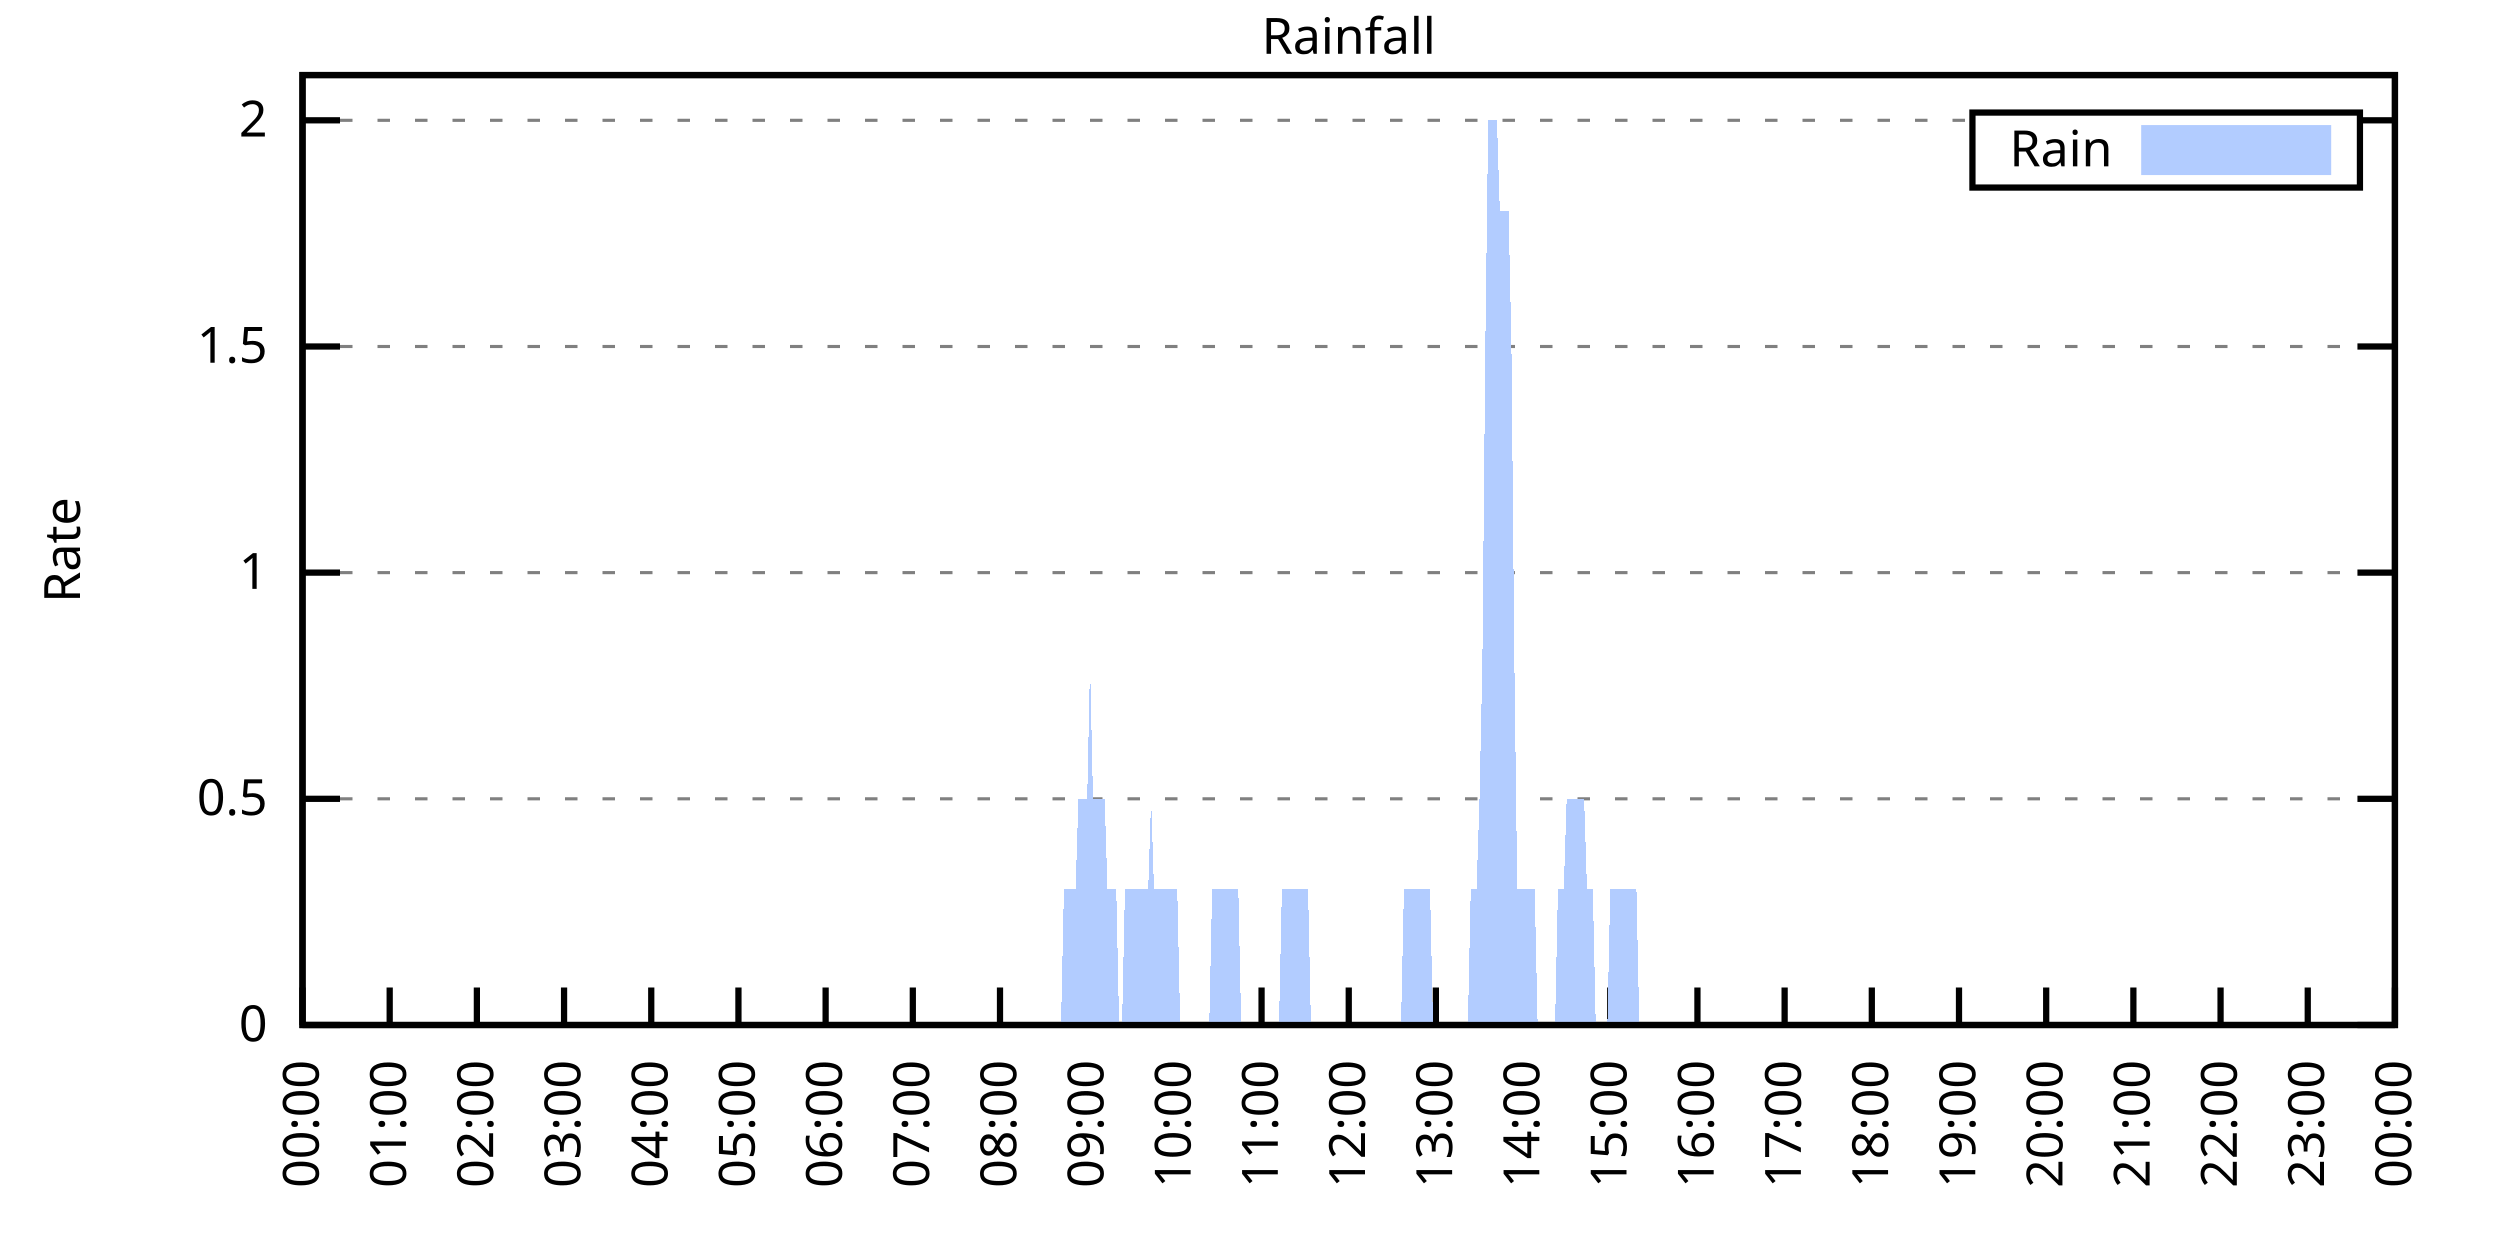
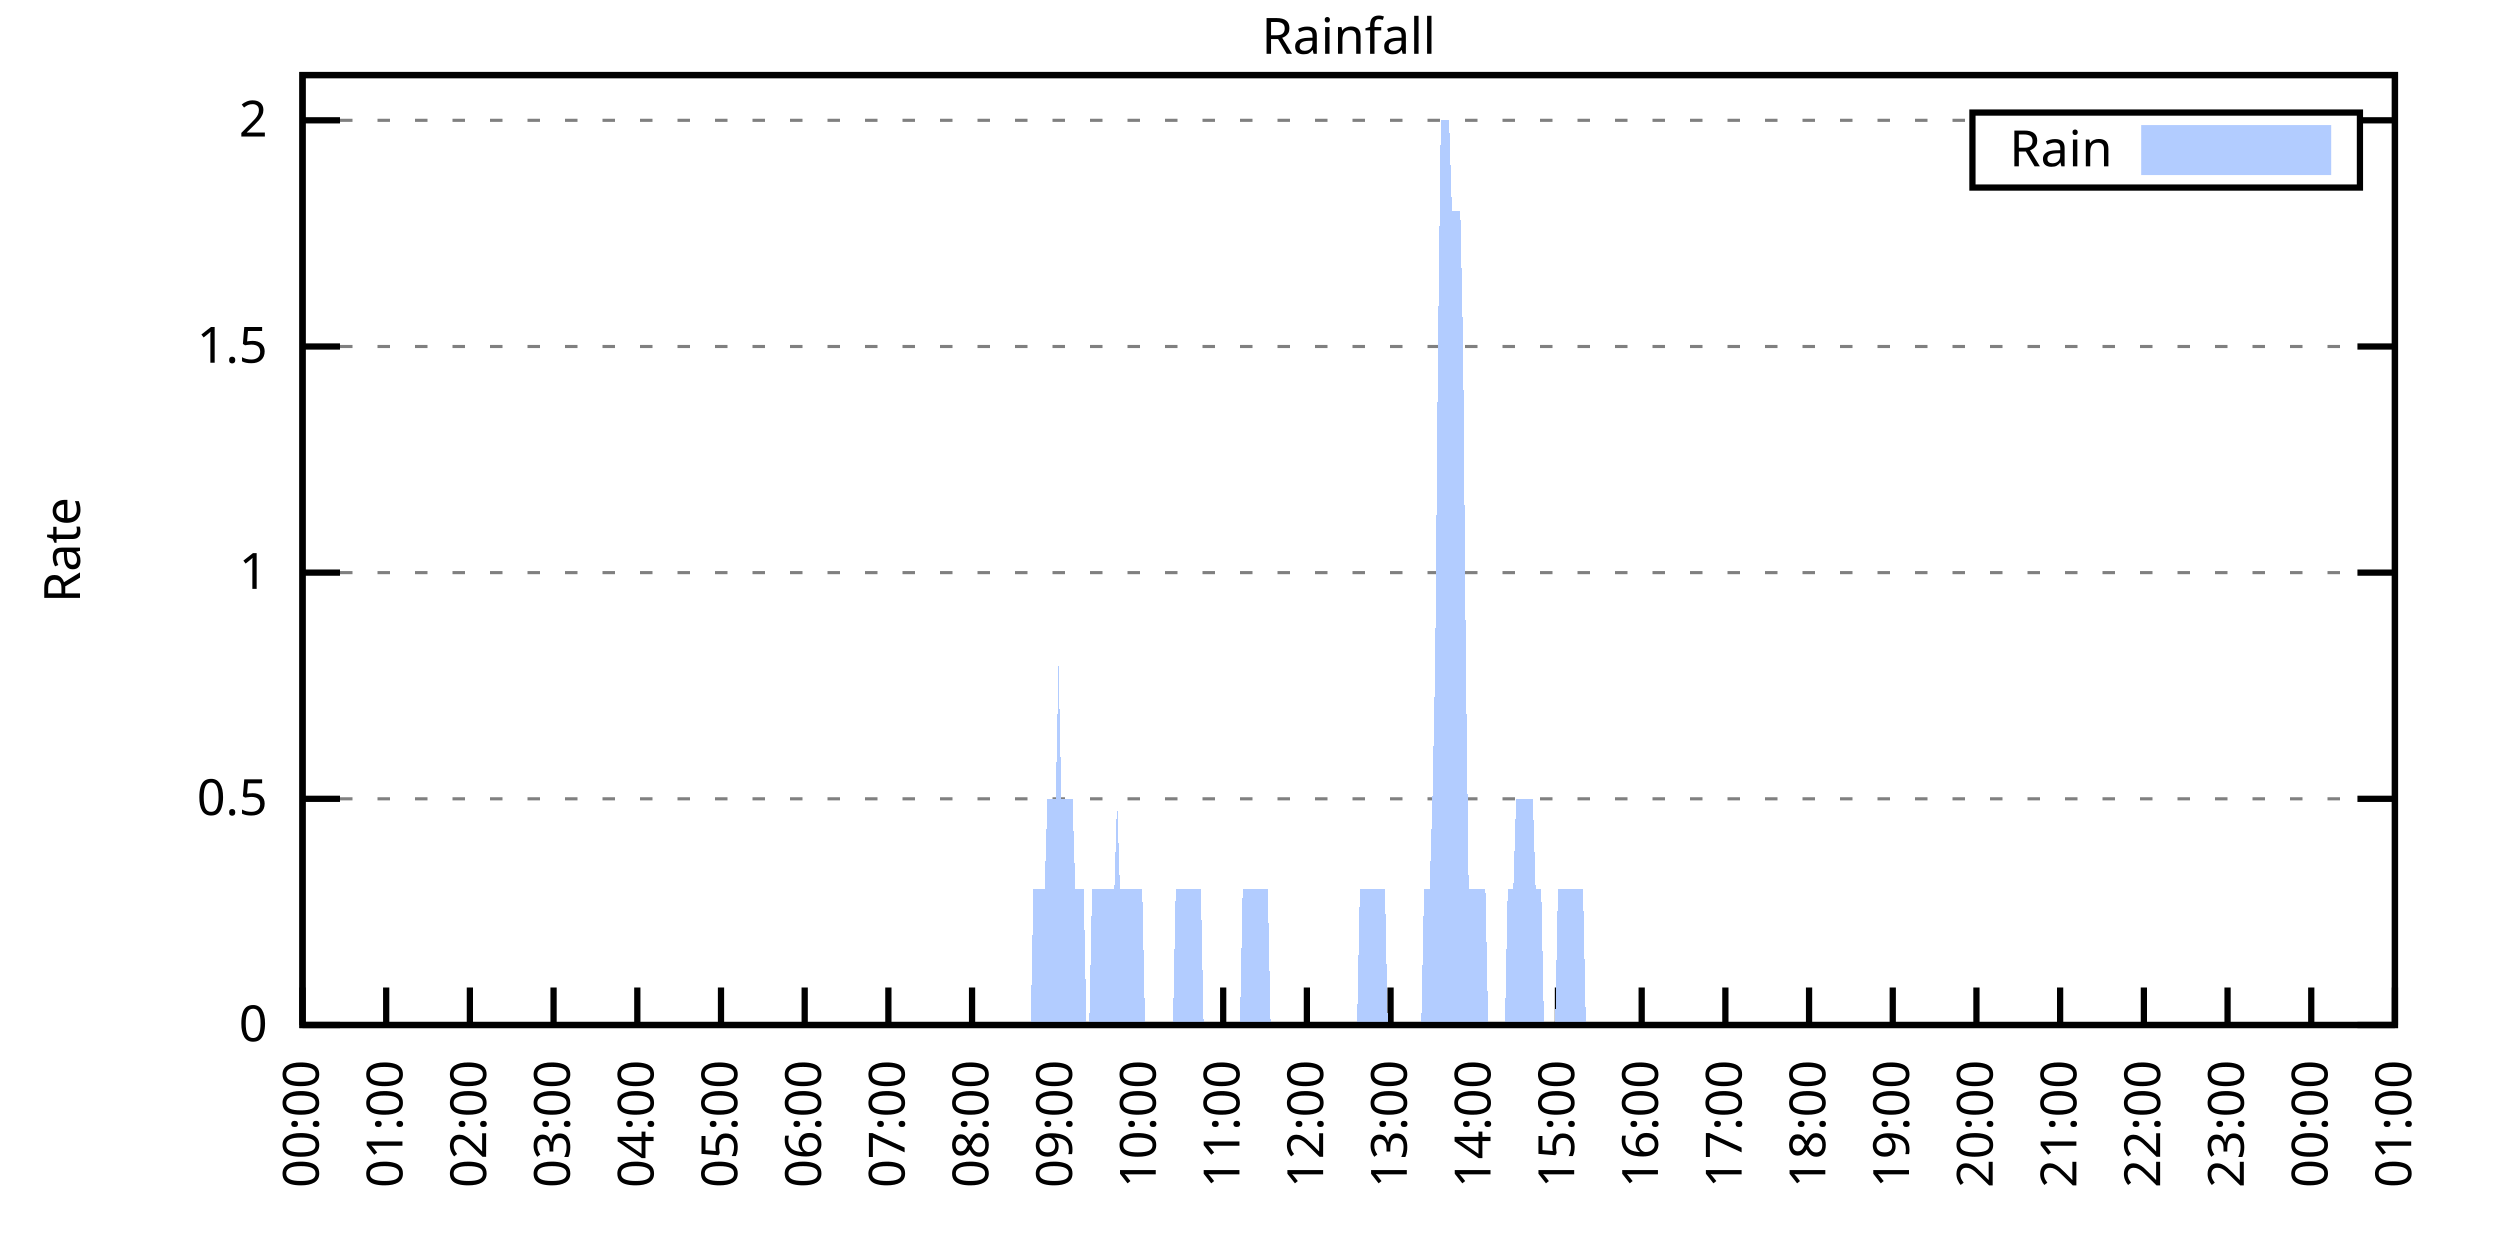
<svg xmlns="http://www.w3.org/2000/svg" xmlns:xlink="http://www.w3.org/1999/xlink" width="400" height="200" viewBox="0 0 400 200">
  <g id="gnuplot_canvas">
    <rect x="0" y="0" width="400" height="200" fill="none" />
    <defs>
      <circle id="gpDot" r="0.5" stroke-width="0.5" stroke="currentColor" />
      <path id="gpPt0" stroke-width="0.333" stroke="currentColor" d="M-1,0 h2 M0,-1 v2" />
      <path id="gpPt1" stroke-width="0.333" stroke="currentColor" d="M-1,-1 L1,1 M1,-1 L-1,1" />
      <path id="gpPt2" stroke-width="0.333" stroke="currentColor" d="M-1,0 L1,0 M0,-1 L0,1 M-1,-1 L1,1 M-1,1 L1,-1" />
      <rect id="gpPt3" stroke-width="0.333" stroke="currentColor" x="-1" y="-1" width="2" height="2" />
      <rect id="gpPt4" stroke-width="0.333" stroke="currentColor" fill="currentColor" x="-1" y="-1" width="2" height="2" />
      <circle id="gpPt5" stroke-width="0.333" stroke="currentColor" cx="0" cy="0" r="1" />
      <use xlink:href="#gpPt5" id="gpPt6" fill="currentColor" stroke="none" />
      <path id="gpPt7" stroke-width="0.333" stroke="currentColor" d="M0,-1.33 L-1.33,0.67 L1.33,0.67 z" />
      <use xlink:href="#gpPt7" id="gpPt8" fill="currentColor" stroke="none" />
      <use xlink:href="#gpPt7" id="gpPt9" stroke="currentColor" transform="rotate(180)" />
      <use xlink:href="#gpPt9" id="gpPt10" fill="currentColor" stroke="none" />
      <use xlink:href="#gpPt3" id="gpPt11" stroke="currentColor" transform="rotate(45)" />
      <use xlink:href="#gpPt11" id="gpPt12" fill="currentColor" stroke="none" />
      <path id="gpPt13" stroke-width="0.333" stroke="currentColor" d="M0,1.330 L1.265,0.411 L0.782,-1.067 L-0.782,-1.076 L-1.265,0.411 z" />
      <use xlink:href="#gpPt13" id="gpPt14" fill="currentColor" stroke="none" />
      <filter id="textbox" filterUnits="objectBoundingBox" x="0" y="0" height="1" width="1">
        <feFlood flood-color="white" flood-opacity="1" result="bgnd" />
        <feComposite in="SourceGraphic" in2="bgnd" operator="atop" />
      </filter>
      <filter id="greybox" filterUnits="objectBoundingBox" x="0" y="0" height="1" width="1">
        <feFlood flood-color="lightgrey" flood-opacity="1" result="grey" />
        <feComposite in="SourceGraphic" in2="grey" operator="atop" />
      </filter>
    </defs>
    <g fill="none" color="white" stroke="currentColor" stroke-width="1.00" stroke-linecap="butt" stroke-linejoin="miter">
</g>
    <g fill="none" color="black" stroke="currentColor" stroke-width="1.00" stroke-linecap="butt" stroke-linejoin="miter">
      <g stroke="none" shape-rendering="crispEdges">
        <polygon fill="rgb(255, 255, 255)" points="48.40,164.00 383.18,164.00 383.18,12.02 48.40,12.02 " />
      </g>
    </g>
    <g fill="none" color="black" stroke="currentColor" stroke-width="1.00" stroke-linecap="butt" stroke-linejoin="miter">
</g>
    <g fill="none" color="black" stroke="black" stroke-width="0.50" stroke-linecap="butt" stroke-linejoin="miter">
</g>
    <g fill="none" color="gray" stroke="currentColor" stroke-width="0.50" stroke-linecap="butt" stroke-linejoin="miter">
      <path stroke="gray" stroke-dasharray="2,4" class="gridline" d="M48.40,164.00 L383.19,164.00  " />
    </g>
    <g fill="none" color="gray" stroke="gray" stroke-width="1.00" stroke-linecap="butt" stroke-linejoin="miter">
</g>
    <g fill="none" color="black" stroke="currentColor" stroke-width="1.00" stroke-linecap="butt" stroke-linejoin="miter">
      <path stroke="black" d="M48.40,164.00 L54.40,164.00 M383.19,164.00 L377.19,164.00  " />
      <g transform="translate(42.80,166.60)" stroke="none" fill="black" font-family="Sans" font-size="8.00" text-anchor="end">
        <text>
          <tspan font-family="Sans"> 0</tspan>
        </text>
      </g>
    </g>
    <g fill="none" color="black" stroke="currentColor" stroke-width="1.00" stroke-linecap="butt" stroke-linejoin="miter">
</g>
    <g fill="none" color="black" stroke="black" stroke-width="0.50" stroke-linecap="butt" stroke-linejoin="miter">
</g>
    <g fill="none" color="gray" stroke="currentColor" stroke-width="0.50" stroke-linecap="butt" stroke-linejoin="miter">
      <path stroke="gray" stroke-dasharray="2,4" class="gridline" d="M48.40,127.81 L383.19,127.81  " />
    </g>
    <g fill="none" color="gray" stroke="gray" stroke-width="1.00" stroke-linecap="butt" stroke-linejoin="miter">
</g>
    <g fill="none" color="black" stroke="currentColor" stroke-width="1.00" stroke-linecap="butt" stroke-linejoin="miter">
      <path stroke="black" d="M48.40,127.81 L54.40,127.81 M383.19,127.81 L377.19,127.81  " />
      <g transform="translate(42.80,130.41)" stroke="none" fill="black" font-family="Sans" font-size="8.00" text-anchor="end">
        <text>
          <tspan font-family="Sans"> 0.5</tspan>
        </text>
      </g>
    </g>
    <g fill="none" color="black" stroke="currentColor" stroke-width="1.00" stroke-linecap="butt" stroke-linejoin="miter">
</g>
    <g fill="none" color="black" stroke="black" stroke-width="0.50" stroke-linecap="butt" stroke-linejoin="miter">
</g>
    <g fill="none" color="gray" stroke="currentColor" stroke-width="0.50" stroke-linecap="butt" stroke-linejoin="miter">
      <path stroke="gray" stroke-dasharray="2,4" class="gridline" d="M48.40,91.62 L383.19,91.62  " />
    </g>
    <g fill="none" color="gray" stroke="gray" stroke-width="1.00" stroke-linecap="butt" stroke-linejoin="miter">
</g>
    <g fill="none" color="black" stroke="currentColor" stroke-width="1.00" stroke-linecap="butt" stroke-linejoin="miter">
      <path stroke="black" d="M48.40,91.62 L54.40,91.62 M383.19,91.62 L377.19,91.62  " />
      <g transform="translate(42.80,94.22)" stroke="none" fill="black" font-family="Sans" font-size="8.00" text-anchor="end">
        <text>
          <tspan font-family="Sans"> 1</tspan>
        </text>
      </g>
    </g>
    <g fill="none" color="black" stroke="currentColor" stroke-width="1.00" stroke-linecap="butt" stroke-linejoin="miter">
</g>
    <g fill="none" color="black" stroke="black" stroke-width="0.50" stroke-linecap="butt" stroke-linejoin="miter">
</g>
    <g fill="none" color="gray" stroke="currentColor" stroke-width="0.50" stroke-linecap="butt" stroke-linejoin="miter">
      <path stroke="gray" stroke-dasharray="2,4" class="gridline" d="M48.40,55.44 L383.19,55.44  " />
    </g>
    <g fill="none" color="gray" stroke="gray" stroke-width="1.00" stroke-linecap="butt" stroke-linejoin="miter">
</g>
    <g fill="none" color="black" stroke="currentColor" stroke-width="1.00" stroke-linecap="butt" stroke-linejoin="miter">
      <path stroke="black" d="M48.40,55.44 L54.40,55.44 M383.19,55.44 L377.19,55.44  " />
      <g transform="translate(42.80,58.04)" stroke="none" fill="black" font-family="Sans" font-size="8.00" text-anchor="end">
        <text>
          <tspan font-family="Sans"> 1.5</tspan>
        </text>
      </g>
    </g>
    <g fill="none" color="black" stroke="currentColor" stroke-width="1.00" stroke-linecap="butt" stroke-linejoin="miter">
</g>
    <g fill="none" color="black" stroke="black" stroke-width="0.50" stroke-linecap="butt" stroke-linejoin="miter">
</g>
    <g fill="none" color="gray" stroke="currentColor" stroke-width="0.50" stroke-linecap="butt" stroke-linejoin="miter">
      <path stroke="gray" stroke-dasharray="2,4" class="gridline" d="M48.40,19.25 L315.59,19.25 M377.59,19.25 L383.19,19.25  " />
    </g>
    <g fill="none" color="gray" stroke="gray" stroke-width="1.00" stroke-linecap="butt" stroke-linejoin="miter">
</g>
    <g fill="none" color="black" stroke="currentColor" stroke-width="1.00" stroke-linecap="butt" stroke-linejoin="miter">
      <path stroke="black" d="M48.40,19.25 L54.40,19.25 M383.19,19.25 L377.19,19.25  " />
      <g transform="translate(42.80,21.85)" stroke="none" fill="black" font-family="Sans" font-size="8.00" text-anchor="end">
        <text>
          <tspan font-family="Sans"> 2</tspan>
        </text>
      </g>
    </g>
    <g fill="none" color="black" stroke="currentColor" stroke-width="1.00" stroke-linecap="butt" stroke-linejoin="miter">
      <path stroke="black" d="M48.40,164.00 L48.40,158.00  " />
      <g transform="translate(51.00,169.60) rotate(270.00)" stroke="none" fill="black" font-family="Sans" font-size="8.00" text-anchor="end">
        <text>
          <tspan font-family="Sans">00:00</tspan>
        </text>
      </g>
    </g>
    <g fill="none" color="black" stroke="currentColor" stroke-width="1.00" stroke-linecap="butt" stroke-linejoin="miter">
-       <path stroke="black" d="M62.35,164.00 L62.35,158.00  " />
-       <g transform="translate(64.95,169.60) rotate(270.00)" stroke="none" fill="black" font-family="Sans" font-size="8.00" text-anchor="end">
+       <path stroke="black" d="M61.79,164.00 L61.79,158.00  " />
+       <g transform="translate(64.39,169.60) rotate(270.00)" stroke="none" fill="black" font-family="Sans" font-size="8.00" text-anchor="end">
        <text>
          <tspan font-family="Sans">01:00</tspan>
        </text>
      </g>
    </g>
    <g fill="none" color="black" stroke="currentColor" stroke-width="1.00" stroke-linecap="butt" stroke-linejoin="miter">
-       <path stroke="black" d="M76.30,164.00 L76.30,158.00  " />
-       <g transform="translate(78.90,169.60) rotate(270.00)" stroke="none" fill="black" font-family="Sans" font-size="8.00" text-anchor="end">
+       <path stroke="black" d="M75.18,164.00 L75.18,158.00  " />
+       <g transform="translate(77.78,169.60) rotate(270.00)" stroke="none" fill="black" font-family="Sans" font-size="8.00" text-anchor="end">
        <text>
          <tspan font-family="Sans">02:00</tspan>
        </text>
      </g>
    </g>
    <g fill="none" color="black" stroke="currentColor" stroke-width="1.00" stroke-linecap="butt" stroke-linejoin="miter">
-       <path stroke="black" d="M90.25,164.00 L90.25,158.00  " />
-       <g transform="translate(92.85,169.60) rotate(270.00)" stroke="none" fill="black" font-family="Sans" font-size="8.00" text-anchor="end">
+       <path stroke="black" d="M88.57,164.00 L88.57,158.00  " />
+       <g transform="translate(91.17,169.60) rotate(270.00)" stroke="none" fill="black" font-family="Sans" font-size="8.00" text-anchor="end">
        <text>
          <tspan font-family="Sans">03:00</tspan>
        </text>
      </g>
    </g>
    <g fill="none" color="black" stroke="currentColor" stroke-width="1.00" stroke-linecap="butt" stroke-linejoin="miter">
-       <path stroke="black" d="M104.20,164.00 L104.20,158.00  " />
-       <g transform="translate(106.80,169.60) rotate(270.00)" stroke="none" fill="black" font-family="Sans" font-size="8.00" text-anchor="end">
+       <path stroke="black" d="M101.97,164.00 L101.97,158.00  " />
+       <g transform="translate(104.57,169.60) rotate(270.00)" stroke="none" fill="black" font-family="Sans" font-size="8.00" text-anchor="end">
        <text>
          <tspan font-family="Sans">04:00</tspan>
        </text>
      </g>
    </g>
    <g fill="none" color="black" stroke="currentColor" stroke-width="1.00" stroke-linecap="butt" stroke-linejoin="miter">
-       <path stroke="black" d="M118.15,164.00 L118.15,158.00  " />
-       <g transform="translate(120.75,169.60) rotate(270.00)" stroke="none" fill="black" font-family="Sans" font-size="8.00" text-anchor="end">
+       <path stroke="black" d="M115.36,164.00 L115.36,158.00  " />
+       <g transform="translate(117.96,169.60) rotate(270.00)" stroke="none" fill="black" font-family="Sans" font-size="8.00" text-anchor="end">
        <text>
          <tspan font-family="Sans">05:00</tspan>
        </text>
      </g>
    </g>
    <g fill="none" color="black" stroke="currentColor" stroke-width="1.00" stroke-linecap="butt" stroke-linejoin="miter">
-       <path stroke="black" d="M132.10,164.00 L132.10,158.00  " />
-       <g transform="translate(134.70,169.60) rotate(270.00)" stroke="none" fill="black" font-family="Sans" font-size="8.00" text-anchor="end">
+       <path stroke="black" d="M128.75,164.00 L128.75,158.00  " />
+       <g transform="translate(131.35,169.60) rotate(270.00)" stroke="none" fill="black" font-family="Sans" font-size="8.00" text-anchor="end">
        <text>
          <tspan font-family="Sans">06:00</tspan>
        </text>
      </g>
    </g>
    <g fill="none" color="black" stroke="currentColor" stroke-width="1.00" stroke-linecap="butt" stroke-linejoin="miter">
-       <path stroke="black" d="M146.05,164.00 L146.05,158.00  " />
-       <g transform="translate(148.65,169.60) rotate(270.00)" stroke="none" fill="black" font-family="Sans" font-size="8.00" text-anchor="end">
+       <path stroke="black" d="M142.14,164.00 L142.14,158.00  " />
+       <g transform="translate(144.74,169.60) rotate(270.00)" stroke="none" fill="black" font-family="Sans" font-size="8.00" text-anchor="end">
        <text>
          <tspan font-family="Sans">07:00</tspan>
        </text>
      </g>
    </g>
    <g fill="none" color="black" stroke="currentColor" stroke-width="1.00" stroke-linecap="butt" stroke-linejoin="miter">
-       <path stroke="black" d="M160.00,164.00 L160.00,158.00  " />
-       <g transform="translate(162.60,169.60) rotate(270.00)" stroke="none" fill="black" font-family="Sans" font-size="8.00" text-anchor="end">
+       <path stroke="black" d="M155.53,164.00 L155.53,158.00  " />
+       <g transform="translate(158.13,169.60) rotate(270.00)" stroke="none" fill="black" font-family="Sans" font-size="8.00" text-anchor="end">
        <text>
          <tspan font-family="Sans">08:00</tspan>
        </text>
      </g>
    </g>
    <g fill="none" color="black" stroke="currentColor" stroke-width="1.00" stroke-linecap="butt" stroke-linejoin="miter">
-       <path stroke="black" d="M173.95,164.00 L173.95,158.00  " />
-       <g transform="translate(176.55,169.60) rotate(270.00)" stroke="none" fill="black" font-family="Sans" font-size="8.00" text-anchor="end">
+       <path stroke="black" d="M168.92,164.00 L168.92,158.00  " />
+       <g transform="translate(171.52,169.60) rotate(270.00)" stroke="none" fill="black" font-family="Sans" font-size="8.00" text-anchor="end">
        <text>
          <tspan font-family="Sans">09:00</tspan>
        </text>
      </g>
    </g>
    <g fill="none" color="black" stroke="currentColor" stroke-width="1.00" stroke-linecap="butt" stroke-linejoin="miter">
-       <path stroke="black" d="M187.90,164.00 L187.90,158.00  " />
-       <g transform="translate(190.50,169.60) rotate(270.00)" stroke="none" fill="black" font-family="Sans" font-size="8.00" text-anchor="end">
+       <path stroke="black" d="M182.32,164.00 L182.32,158.00  " />
+       <g transform="translate(184.92,169.60) rotate(270.00)" stroke="none" fill="black" font-family="Sans" font-size="8.00" text-anchor="end">
        <text>
          <tspan font-family="Sans">10:00</tspan>
        </text>
      </g>
    </g>
    <g fill="none" color="black" stroke="currentColor" stroke-width="1.00" stroke-linecap="butt" stroke-linejoin="miter">
-       <path stroke="black" d="M201.85,164.00 L201.85,158.00  " />
-       <g transform="translate(204.45,169.60) rotate(270.00)" stroke="none" fill="black" font-family="Sans" font-size="8.00" text-anchor="end">
+       <path stroke="black" d="M195.71,164.00 L195.71,158.00  " />
+       <g transform="translate(198.31,169.60) rotate(270.00)" stroke="none" fill="black" font-family="Sans" font-size="8.00" text-anchor="end">
        <text>
          <tspan font-family="Sans">11:00</tspan>
        </text>
      </g>
    </g>
    <g fill="none" color="black" stroke="currentColor" stroke-width="1.00" stroke-linecap="butt" stroke-linejoin="miter">
-       <path stroke="black" d="M215.80,164.00 L215.80,158.00  " />
-       <g transform="translate(218.40,169.60) rotate(270.00)" stroke="none" fill="black" font-family="Sans" font-size="8.00" text-anchor="end">
+       <path stroke="black" d="M209.10,164.00 L209.10,158.00  " />
+       <g transform="translate(211.70,169.60) rotate(270.00)" stroke="none" fill="black" font-family="Sans" font-size="8.00" text-anchor="end">
        <text>
          <tspan font-family="Sans">12:00</tspan>
        </text>
      </g>
    </g>
    <g fill="none" color="black" stroke="currentColor" stroke-width="1.00" stroke-linecap="butt" stroke-linejoin="miter">
-       <path stroke="black" d="M229.74,164.00 L229.74,158.00  " />
-       <g transform="translate(232.34,169.60) rotate(270.00)" stroke="none" fill="black" font-family="Sans" font-size="8.00" text-anchor="end">
+       <path stroke="black" d="M222.49,164.00 L222.49,158.00  " />
+       <g transform="translate(225.09,169.60) rotate(270.00)" stroke="none" fill="black" font-family="Sans" font-size="8.00" text-anchor="end">
        <text>
          <tspan font-family="Sans">13:00</tspan>
        </text>
      </g>
    </g>
    <g fill="none" color="black" stroke="currentColor" stroke-width="1.00" stroke-linecap="butt" stroke-linejoin="miter">
-       <path stroke="black" d="M243.69,164.00 L243.69,158.00  " />
-       <g transform="translate(246.29,169.60) rotate(270.00)" stroke="none" fill="black" font-family="Sans" font-size="8.00" text-anchor="end">
+       <path stroke="black" d="M235.88,164.00 L235.88,158.00  " />
+       <g transform="translate(238.48,169.60) rotate(270.00)" stroke="none" fill="black" font-family="Sans" font-size="8.00" text-anchor="end">
        <text>
          <tspan font-family="Sans">14:00</tspan>
        </text>
      </g>
    </g>
    <g fill="none" color="black" stroke="currentColor" stroke-width="1.00" stroke-linecap="butt" stroke-linejoin="miter">
-       <path stroke="black" d="M257.64,164.00 L257.64,158.00  " />
-       <g transform="translate(260.24,169.60) rotate(270.00)" stroke="none" fill="black" font-family="Sans" font-size="8.00" text-anchor="end">
+       <path stroke="black" d="M249.27,164.00 L249.27,158.00  " />
+       <g transform="translate(251.87,169.60) rotate(270.00)" stroke="none" fill="black" font-family="Sans" font-size="8.00" text-anchor="end">
        <text>
          <tspan font-family="Sans">15:00</tspan>
        </text>
      </g>
    </g>
    <g fill="none" color="black" stroke="currentColor" stroke-width="1.00" stroke-linecap="butt" stroke-linejoin="miter">
-       <path stroke="black" d="M271.59,164.00 L271.59,158.00  " />
-       <g transform="translate(274.19,169.60) rotate(270.00)" stroke="none" fill="black" font-family="Sans" font-size="8.00" text-anchor="end">
+       <path stroke="black" d="M262.67,164.00 L262.67,158.00  " />
+       <g transform="translate(265.27,169.60) rotate(270.00)" stroke="none" fill="black" font-family="Sans" font-size="8.00" text-anchor="end">
        <text>
          <tspan font-family="Sans">16:00</tspan>
        </text>
      </g>
    </g>
    <g fill="none" color="black" stroke="currentColor" stroke-width="1.00" stroke-linecap="butt" stroke-linejoin="miter">
-       <path stroke="black" d="M285.54,164.00 L285.54,158.00  " />
-       <g transform="translate(288.14,169.60) rotate(270.00)" stroke="none" fill="black" font-family="Sans" font-size="8.00" text-anchor="end">
+       <path stroke="black" d="M276.06,164.00 L276.06,158.00  " />
+       <g transform="translate(278.66,169.60) rotate(270.00)" stroke="none" fill="black" font-family="Sans" font-size="8.00" text-anchor="end">
        <text>
          <tspan font-family="Sans">17:00</tspan>
        </text>
      </g>
    </g>
    <g fill="none" color="black" stroke="currentColor" stroke-width="1.00" stroke-linecap="butt" stroke-linejoin="miter">
-       <path stroke="black" d="M299.49,164.00 L299.49,158.00  " />
-       <g transform="translate(302.09,169.60) rotate(270.00)" stroke="none" fill="black" font-family="Sans" font-size="8.00" text-anchor="end">
+       <path stroke="black" d="M289.45,164.00 L289.45,158.00  " />
+       <g transform="translate(292.05,169.60) rotate(270.00)" stroke="none" fill="black" font-family="Sans" font-size="8.00" text-anchor="end">
        <text>
          <tspan font-family="Sans">18:00</tspan>
        </text>
      </g>
    </g>
    <g fill="none" color="black" stroke="currentColor" stroke-width="1.00" stroke-linecap="butt" stroke-linejoin="miter">
-       <path stroke="black" d="M313.44,164.00 L313.44,158.00  " />
-       <g transform="translate(316.04,169.60) rotate(270.00)" stroke="none" fill="black" font-family="Sans" font-size="8.00" text-anchor="end">
+       <path stroke="black" d="M302.84,164.00 L302.84,158.00  " />
+       <g transform="translate(305.44,169.60) rotate(270.00)" stroke="none" fill="black" font-family="Sans" font-size="8.00" text-anchor="end">
        <text>
          <tspan font-family="Sans">19:00</tspan>
        </text>
      </g>
    </g>
    <g fill="none" color="black" stroke="currentColor" stroke-width="1.00" stroke-linecap="butt" stroke-linejoin="miter">
-       <path stroke="black" d="M327.39,164.00 L327.39,158.00  " />
-       <g transform="translate(329.99,169.60) rotate(270.00)" stroke="none" fill="black" font-family="Sans" font-size="8.00" text-anchor="end">
+       <path stroke="black" d="M316.23,164.00 L316.23,158.00  " />
+       <g transform="translate(318.83,169.60) rotate(270.00)" stroke="none" fill="black" font-family="Sans" font-size="8.00" text-anchor="end">
        <text>
          <tspan font-family="Sans">20:00</tspan>
        </text>
      </g>
    </g>
    <g fill="none" color="black" stroke="currentColor" stroke-width="1.00" stroke-linecap="butt" stroke-linejoin="miter">
-       <path stroke="black" d="M341.34,164.00 L341.34,158.00  " />
-       <g transform="translate(343.94,169.60) rotate(270.00)" stroke="none" fill="black" font-family="Sans" font-size="8.00" text-anchor="end">
+       <path stroke="black" d="M329.62,164.00 L329.62,158.00  " />
+       <g transform="translate(332.22,169.60) rotate(270.00)" stroke="none" fill="black" font-family="Sans" font-size="8.00" text-anchor="end">
        <text>
          <tspan font-family="Sans">21:00</tspan>
        </text>
      </g>
    </g>
    <g fill="none" color="black" stroke="currentColor" stroke-width="1.00" stroke-linecap="butt" stroke-linejoin="miter">
-       <path stroke="black" d="M355.29,164.00 L355.29,158.00  " />
-       <g transform="translate(357.89,169.60) rotate(270.00)" stroke="none" fill="black" font-family="Sans" font-size="8.00" text-anchor="end">
+       <path stroke="black" d="M343.02,164.00 L343.02,158.00  " />
+       <g transform="translate(345.62,169.60) rotate(270.00)" stroke="none" fill="black" font-family="Sans" font-size="8.00" text-anchor="end">
        <text>
          <tspan font-family="Sans">22:00</tspan>
        </text>
      </g>
    </g>
    <g fill="none" color="black" stroke="currentColor" stroke-width="1.00" stroke-linecap="butt" stroke-linejoin="miter">
-       <path stroke="black" d="M369.24,164.00 L369.24,158.00  " />
-       <g transform="translate(371.84,169.60) rotate(270.00)" stroke="none" fill="black" font-family="Sans" font-size="8.00" text-anchor="end">
+       <path stroke="black" d="M356.41,164.00 L356.41,158.00  " />
+       <g transform="translate(359.01,169.60) rotate(270.00)" stroke="none" fill="black" font-family="Sans" font-size="8.00" text-anchor="end">
        <text>
          <tspan font-family="Sans">23:00</tspan>
+         </text>
+       </g>
+     </g>
+     <g fill="none" color="black" stroke="currentColor" stroke-width="1.00" stroke-linecap="butt" stroke-linejoin="miter">
+       <path stroke="black" d="M369.80,164.00 L369.80,158.00  " />
+       <g transform="translate(372.40,169.60) rotate(270.00)" stroke="none" fill="black" font-family="Sans" font-size="8.00" text-anchor="end">
+         <text>
+           <tspan font-family="Sans">00:00</tspan>
        </text>
      </g>
    </g>
    <g fill="none" color="black" stroke="currentColor" stroke-width="1.00" stroke-linecap="butt" stroke-linejoin="miter">
      <path stroke="black" d="M383.19,164.00 L383.19,158.00  " />
      <g transform="translate(385.79,169.60) rotate(270.00)" stroke="none" fill="black" font-family="Sans" font-size="8.00" text-anchor="end">
        <text>
-           <tspan font-family="Sans">00:00</tspan>
+           <tspan font-family="Sans">01:00</tspan>
        </text>
      </g>
    </g>
    <g fill="none" color="black" stroke="currentColor" stroke-width="1.00" stroke-linecap="butt" stroke-linejoin="miter">
</g>
    <g fill="none" color="black" stroke="currentColor" stroke-width="1.00" stroke-linecap="butt" stroke-linejoin="miter">
      <path stroke="black" d="M48.40,12.01 L48.40,164.00 L383.19,164.00 L383.19,12.01 L48.40,12.01 Z  " />
    </g>
    <g fill="none" color="black" stroke="currentColor" stroke-width="1.00" stroke-linecap="butt" stroke-linejoin="miter">
</g>
    <g fill="none" color="black" stroke="currentColor" stroke-width="1.00" stroke-linecap="butt" stroke-linejoin="miter">
      <path stroke="black" d="M315.59,30.01 L315.59,18.01 L377.59,18.01 L377.59,30.01 L315.59,30.01 Z  " />
    </g>
    <g id="Rainfall_plot_1">
      <g fill="none" color="white" stroke="black" stroke-width="2.00" stroke-linecap="butt" stroke-linejoin="miter">
</g>
      <g fill="none" color="black" stroke="currentColor" stroke-width="2.00" stroke-linecap="butt" stroke-linejoin="miter">
        <g transform="translate(337.99,26.61)" stroke="none" fill="black" font-family="Sans" font-size="8.00" text-anchor="end">
          <text>
            <tspan font-family="Sans">Rain</tspan>
          </text>
        </g>
      </g>
      <g fill="none" color="black" stroke="currentColor" stroke-width="2.00" stroke-linecap="butt" stroke-linejoin="miter">
        <g stroke="none" shape-rendering="crispEdges">
          <polygon fill="rgb(178, 204, 255)" points="343.59,27.01 371.99,27.01 371.99,21.01 343.59,21.01 " />
        </g>
        <path stroke="rgb(178, 204, 255)" d="M343.59,27.01 L371.99,27.01 L371.99,21.01 L343.59,21.01 L343.59,27.01 Z  " />
      </g>
      <g fill="none" color="black" stroke="currentColor" stroke-width="2.00" stroke-linecap="butt" stroke-linejoin="miter">
        <g stroke="none" shape-rendering="crispEdges">
-           <polygon fill="rgb(178, 204, 255)" points="48.86,164.00 49.33,164.00 49.79,164.00 50.26,164.00 50.72,164.00 51.19,164.00 51.65,164.00 52.12,164.00 52.58,164.00 53.05,164.00 53.51,164.00 53.98,164.00 54.44,164.00 54.91,164.00 55.37,164.00 55.84,164.00 56.30,164.00 56.77,164.00 57.23,164.00 57.70,164.00 58.16,164.00 58.63,164.00 59.09,164.00 59.56,164.00 60.02,164.00 60.49,164.00 60.95,164.00 61.42,164.00 61.88,164.00 62.35,164.00 62.81,164.00 63.28,164.00 63.74,164.00 64.21,164.00 64.67,164.00 65.14,164.00 65.60,164.00 66.07,164.00 66.53,164.00 67.00,164.00 67.46,164.00 67.93,164.00 68.39,164.00 68.86,164.00 69.32,164.00 69.79,164.00 70.25,164.00 70.72,164.00 71.18,164.00 71.65,164.00 72.11,164.00 72.58,164.00 73.04,164.00 73.51,164.00 73.97,164.00 74.44,164.00 74.90,164.00 75.37,164.00 75.83,164.00 76.30,164.00 76.76,164.00 77.23,164.00 77.69,164.00 78.16,164.00 78.62,164.00 79.09,164.00 79.55,164.00 80.02,164.00 80.48,164.00 80.95,164.00 81.41,164.00 81.88,164.00 82.34,164.00 82.81,164.00 83.27,164.00 83.74,164.00 84.20,164.00 84.67,164.00 85.13,164.00 85.60,164.00 86.06,164.00 86.53,164.00 86.99,164.00 87.46,164.00 87.92,164.00 88.39,164.00 88.85,164.00 89.32,164.00 89.78,164.00 90.25,164.00 90.71,164.00 91.18,164.00 91.64,164.00 92.11,164.00 92.57,164.00 93.04,164.00 93.50,164.00 93.97,164.00 94.43,164.00 94.90,164.00 95.36,164.00 95.83,164.00 96.29,164.00 96.76,164.00 97.22,164.00 97.69,164.00 98.15,164.00 98.62,164.00 99.08,164.00 99.55,164.00 100.01,164.00 100.48,164.00 100.94,164.00 101.41,164.00 101.87,164.00 102.34,164.00 102.80,164.00 103.27,164.00 103.73,164.00 104.20,164.00 104.66,164.00 105.13,164.00 105.59,164.00 106.06,164.00 106.52,164.00 106.99,164.00 107.45,164.00 107.92,164.00 108.38,164.00 108.85,164.00 109.31,164.00 109.78,164.00 110.24,164.00 110.71,164.00 111.17,164.00 111.64,164.00 112.10,164.00 112.57,164.00 113.03,164.00 113.50,164.00 113.96,164.00 114.43,164.00 114.89,164.00 115.36,164.00 115.82,164.00 116.29,164.00 116.75,164.00 117.22,164.00 117.68,164.00 118.15,164.00 118.61,164.00 119.08,164.00 119.54,164.00 120.01,164.00 120.47,164.00 120.94,164.00 121.40,164.00 121.87,164.00 122.33,164.00 122.80,164.00 123.26,164.00 123.73,164.00 124.19,164.00 124.66,164.00 125.12,164.00 125.59,164.00 126.05,164.00 126.52,164.00 126.98,164.00 127.45,164.00 127.91,164.00 128.38,164.00 128.84,164.00 129.31,164.00 129.77,164.00 130.24,164.00 130.70,164.00 131.17,164.00 131.63,164.00 132.10,164.00 132.56,164.00 133.03,164.00 133.49,164.00 133.96,164.00 134.42,164.00 134.89,164.00 135.35,164.00 135.82,164.00 136.28,164.00 136.75,164.00 137.21,164.00 137.68,164.00 138.14,164.00 138.61,164.00 139.07,164.00 139.54,164.00 140.00,164.00 140.47,164.00 140.93,164.00 141.40,164.00 141.86,164.00 142.33,164.00 142.79,164.00 143.26,164.00 143.72,164.00 144.19,164.00 144.65,164.00 145.12,164.00 145.58,164.00 146.05,164.00 146.51,164.00 146.98,164.00 147.44,164.00 147.91,164.00 148.37,164.00 148.84,164.00 149.30,164.00 149.77,164.00 150.23,164.00 150.70,164.00 151.16,164.00 151.63,164.00 152.09,164.00 152.56,164.00 153.02,164.00 153.49,164.00 153.95,164.00 154.42,164.00 154.88,164.00 155.35,164.00 155.81,164.00 156.28,164.00 156.74,164.00 157.21,164.00 157.67,164.00 158.14,164.00 158.60,164.00 159.07,164.00 159.53,164.00 160.00,164.00 160.46,164.00 160.93,164.00 161.39,164.00 161.86,164.00 162.32,164.00 162.79,164.00 163.25,164.00 163.72,164.00 164.18,164.00 164.65,164.00 165.11,164.00 165.58,164.00 166.04,164.00 166.51,164.00 166.97,164.00 167.44,164.00 167.90,164.00 168.37,164.00 168.83,164.00 169.30,164.00 169.76,164.00 170.23,142.29 170.69,142.29 171.16,142.29 171.62,142.29 172.09,142.29 172.55,127.81 173.02,127.81 173.48,127.81 173.95,127.81 174.41,106.10 174.88,127.81 175.34,127.81 175.81,127.81 176.27,127.81 176.74,127.81 177.20,142.29 177.67,142.29 178.13,142.29 178.60,142.29 179.06,164.00 179.53,164.00 179.99,142.29 180.46,142.29 180.92,142.29 181.39,142.29 181.85,142.29 182.32,142.29 182.78,142.29 183.25,142.29 183.71,142.29 184.18,127.81 184.64,142.29 185.11,142.29 185.57,142.29 186.04,142.29 186.50,142.29 186.97,142.29 187.43,142.29 187.90,142.29 188.36,142.29 188.83,164.00 189.29,164.00 189.76,164.00 190.22,164.00 190.69,164.00 191.15,164.00 191.62,164.00 192.08,164.00 192.55,164.00 193.01,164.00 193.48,164.00 193.94,142.29 194.41,142.29 194.87,142.29 195.34,142.29 195.80,142.29 196.27,142.29 196.73,142.29 197.20,142.29 197.66,142.29 198.13,142.29 198.59,164.00 199.06,164.00 199.52,164.00 199.99,164.00 200.45,164.00 200.92,164.00 201.38,164.00 201.85,164.00 202.31,164.00 202.78,164.00 203.24,164.00 203.71,164.00 204.17,164.00 204.64,164.00 205.10,142.29 205.57,142.29 206.03,142.29 206.50,142.29 206.96,142.29 207.43,142.29 207.89,142.29 208.36,142.29 208.82,142.29 209.29,142.29 209.75,164.00 210.22,164.00 210.68,164.00 211.15,164.00 211.61,164.00 212.08,164.00 212.54,164.00 213.01,164.00 213.47,164.00 213.94,164.00 214.40,164.00 214.87,164.00 215.33,164.00 215.80,164.00 216.26,164.00 216.72,164.00 217.19,164.00 217.65,164.00 218.12,164.00 218.58,164.00 219.05,164.00 219.51,164.00 219.98,164.00 220.44,164.00 220.91,164.00 221.37,164.00 221.84,164.00 222.30,164.00 222.77,164.00 223.23,164.00 223.70,164.00 224.16,164.00 224.63,142.29 225.09,142.29 225.56,142.29 226.02,142.29 226.49,142.29 226.95,142.29 227.42,142.29 227.88,142.29 228.35,142.29 228.81,142.29 229.28,164.00 229.74,164.00 230.21,164.00 230.67,164.00 231.14,164.00 231.60,164.00 232.07,164.00 232.53,164.00 233.00,164.00 233.46,164.00 233.93,164.00 234.39,164.00 234.86,164.00 235.32,142.29 235.79,142.29 236.25,142.29 236.72,127.81 237.18,106.10 237.65,55.44 238.11,19.25 238.58,19.25 239.04,19.25 239.51,19.25 239.97,33.72 240.44,33.72 240.90,33.72 241.37,33.72 241.83,55.44 242.30,106.10 242.76,142.29 243.23,142.29 243.69,142.29 244.16,142.29 244.62,142.29 245.09,142.29 245.55,142.29 246.02,164.00 246.48,164.00 246.95,164.00 247.41,164.00 247.88,164.00 248.34,164.00 248.81,164.00 249.27,142.29 249.74,142.29 250.20,142.29 250.67,127.81 251.13,127.81 251.60,127.81 252.06,127.81 252.53,127.81 252.99,127.81 253.46,127.81 253.92,142.29 254.39,142.29 254.85,142.29 255.32,164.00 255.78,164.00 256.25,164.00 256.71,164.00 257.18,164.00 257.64,142.29 258.11,142.29 258.57,142.29 259.04,142.29 259.50,142.29 259.97,142.29 260.43,142.29 260.90,142.29 261.36,142.29 261.83,142.29 262.29,164.00 262.76,164.00 263.22,164.00 263.69,164.00 264.15,164.00 264.62,164.00 265.08,164.00 265.55,164.00 266.01,164.00 266.48,164.00 266.94,164.00 267.41,164.00 267.87,164.00 268.34,164.00 268.80,164.00 269.27,164.00 269.73,164.00 270.20,164.00 270.66,164.00 271.13,164.00 271.59,164.00 272.06,164.00 272.52,164.00 272.99,164.00 273.45,164.00 273.92,164.00 274.38,164.00 274.85,164.00 275.31,164.00 275.78,164.00 276.24,164.00 276.71,164.00 277.17,164.00 277.64,164.00 278.10,164.00 278.57,164.00 279.03,164.00 279.50,164.00 279.96,164.00 280.43,164.00 280.89,164.00 281.36,164.00 281.82,164.00 282.29,164.00 282.75,164.00 283.22,164.00 283.68,164.00 284.15,164.00 284.61,164.00 285.08,164.00 285.54,164.00 286.01,164.00 286.47,164.00 286.94,164.00 287.40,164.00 287.87,164.00 288.33,164.00 288.80,164.00 289.26,164.00 289.73,164.00 290.19,164.00 290.66,164.00 291.12,164.00 291.59,164.00 292.05,164.00 292.52,164.00 292.98,164.00 293.45,164.00 293.91,164.00 294.38,164.00 294.84,164.00 295.31,164.00 295.77,164.00 296.24,164.00 296.70,164.00 297.17,164.00 297.63,164.00 298.10,164.00 298.56,164.00 299.03,164.00 299.49,164.00 299.96,164.00 300.42,164.00 300.89,164.00 301.35,164.00 301.82,164.00 302.28,164.00 302.75,164.00 303.21,164.00 303.68,164.00 304.14,164.00 304.61,164.00 305.07,164.00 305.54,164.00 306.00,164.00 306.47,164.00 306.93,164.00 307.40,164.00 307.86,164.00 308.33,164.00 308.79,164.00 309.26,164.00 309.72,164.00 310.19,164.00 310.65,164.00 311.12,164.00 311.58,164.00 312.05,164.00 312.51,164.00 312.98,164.00 313.44,164.00 313.91,164.00 314.37,164.00 314.84,164.00 315.30,164.00 315.77,164.00 316.23,164.00 316.70,164.00 317.16,164.00 317.63,164.00 318.09,164.00 318.56,164.00 319.02,164.00 319.49,164.00 319.95,164.00 320.42,164.00 320.88,164.00 321.35,164.00 321.81,164.00 322.28,164.00 322.74,164.00 323.21,164.00 323.67,164.00 324.14,164.00 324.60,164.00 325.07,164.00 325.53,164.00 326.00,164.00 326.46,164.00 326.93,164.00 327.39,164.00 327.86,164.00 328.32,164.00 328.79,164.00 329.25,164.00 329.72,164.00 330.18,164.00 330.65,164.00 331.11,164.00 331.58,164.00 332.04,164.00 332.51,164.00 332.97,164.00 333.44,164.00 333.90,164.00 334.37,164.00 334.83,164.00 335.30,164.00 335.76,164.00 336.23,164.00 336.69,164.00 337.16,164.00 337.62,164.00 338.09,164.00 338.55,164.00 339.02,164.00 339.48,164.00 339.95,164.00 340.41,164.00 340.88,164.00 341.34,164.00 341.81,164.00 342.27,164.00 342.74,164.00 343.20,164.00 343.67,164.00 344.13,164.00 344.60,164.00 345.06,164.00 345.53,164.00 345.99,164.00 346.46,164.00 346.92,164.00 347.39,164.00 347.85,164.00 348.32,164.00 348.78,164.00 349.25,164.00 349.71,164.00 350.18,164.00 350.64,164.00 351.11,164.00 351.57,164.00 352.04,164.00 352.50,164.00 352.97,164.00 353.43,164.00 353.90,164.00 354.36,164.00 354.83,164.00 355.29,164.00 355.76,164.00 356.22,164.00 356.69,164.00 357.15,164.00 357.62,164.00 358.08,164.00 358.55,164.00 359.01,164.00 359.48,164.00 359.94,164.00 360.41,164.00 360.87,164.00 361.34,164.00 361.80,164.00 362.27,164.00 362.73,164.00 363.20,164.00 363.66,164.00 364.13,164.00 364.59,164.00 365.06,164.00 365.52,164.00 365.99,164.00 366.45,164.00 366.92,164.00 367.38,164.00 367.85,164.00 368.31,164.00 368.78,164.00 369.24,164.00 369.71,164.00 370.17,164.00 370.64,164.00 371.10,164.00 371.57,164.00 372.03,164.00 372.50,164.00 372.96,164.00 373.43,164.00 373.89,164.00 374.36,164.00 374.82,164.00 375.29,164.00 375.75,164.00 376.22,164.00 376.68,164.00 377.15,164.00 377.61,164.00 378.08,164.00 378.54,164.00 379.01,164.00 379.47,164.00 379.94,164.00 380.40,164.00 380.87,164.00 381.33,164.00 381.80,164.00 382.26,164.00 382.73,164.00 383.19,164.00 383.19,164.00 48.86,164.00 " />
+           <polygon fill="rgb(178, 204, 255)" points="51.97,164.00 52.42,164.00 52.86,164.00 53.31,164.00 53.76,164.00 54.20,164.00 54.65,164.00 55.10,164.00 55.54,164.00 55.99,164.00 56.43,164.00 56.88,164.00 57.33,164.00 57.77,164.00 58.22,164.00 58.67,164.00 59.11,164.00 59.56,164.00 60.01,164.00 60.45,164.00 60.90,164.00 61.35,164.00 61.79,164.00 62.24,164.00 62.68,164.00 63.13,164.00 63.58,164.00 64.02,164.00 64.47,164.00 64.92,164.00 65.36,164.00 65.81,164.00 66.26,164.00 66.70,164.00 67.15,164.00 67.59,164.00 68.04,164.00 68.49,164.00 68.93,164.00 69.38,164.00 69.83,164.00 70.27,164.00 70.72,164.00 71.17,164.00 71.61,164.00 72.06,164.00 72.50,164.00 72.95,164.00 73.40,164.00 73.84,164.00 74.29,164.00 74.74,164.00 75.18,164.00 75.63,164.00 76.08,164.00 76.52,164.00 76.97,164.00 77.42,164.00 77.86,164.00 78.31,164.00 78.75,164.00 79.20,164.00 79.65,164.00 80.09,164.00 80.54,164.00 80.99,164.00 81.43,164.00 81.88,164.00 82.33,164.00 82.77,164.00 83.22,164.00 83.66,164.00 84.11,164.00 84.56,164.00 85.00,164.00 85.45,164.00 85.90,164.00 86.34,164.00 86.79,164.00 87.24,164.00 87.68,164.00 88.13,164.00 88.57,164.00 89.02,164.00 89.47,164.00 89.91,164.00 90.36,164.00 90.81,164.00 91.25,164.00 91.70,164.00 92.15,164.00 92.59,164.00 93.04,164.00 93.49,164.00 93.93,164.00 94.38,164.00 94.82,164.00 95.27,164.00 95.72,164.00 96.16,164.00 96.61,164.00 97.06,164.00 97.50,164.00 97.95,164.00 98.40,164.00 98.84,164.00 99.29,164.00 99.73,164.00 100.18,164.00 100.63,164.00 101.07,164.00 101.52,164.00 101.97,164.00 102.41,164.00 102.86,164.00 103.31,164.00 103.75,164.00 104.20,164.00 104.64,164.00 105.09,164.00 105.54,164.00 105.98,164.00 106.43,164.00 106.88,164.00 107.32,164.00 107.77,164.00 108.22,164.00 108.66,164.00 109.11,164.00 109.55,164.00 110.00,164.00 110.45,164.00 110.89,164.00 111.34,164.00 111.79,164.00 112.23,164.00 112.68,164.00 113.13,164.00 113.57,164.00 114.02,164.00 114.47,164.00 114.91,164.00 115.36,164.00 115.80,164.00 116.25,164.00 116.70,164.00 117.14,164.00 117.59,164.00 118.04,164.00 118.48,164.00 118.93,164.00 119.38,164.00 119.82,164.00 120.27,164.00 120.71,164.00 121.16,164.00 121.61,164.00 122.05,164.00 122.50,164.00 122.95,164.00 123.39,164.00 123.84,164.00 124.29,164.00 124.73,164.00 125.18,164.00 125.62,164.00 126.07,164.00 126.52,164.00 126.96,164.00 127.41,164.00 127.86,164.00 128.30,164.00 128.75,164.00 129.20,164.00 129.64,164.00 130.09,164.00 130.54,164.00 130.98,164.00 131.43,164.00 131.87,164.00 132.32,164.00 132.77,164.00 133.21,164.00 133.66,164.00 134.11,164.00 134.55,164.00 135.00,164.00 135.45,164.00 135.89,164.00 136.34,164.00 136.78,164.00 137.23,164.00 137.68,164.00 138.12,164.00 138.57,164.00 139.02,164.00 139.46,164.00 139.91,164.00 140.36,164.00 140.80,164.00 141.25,164.00 141.69,164.00 142.14,164.00 142.59,164.00 143.03,164.00 143.48,164.00 143.93,164.00 144.37,164.00 144.82,164.00 145.27,164.00 145.71,164.00 146.16,164.00 146.61,164.00 147.05,164.00 147.50,164.00 147.94,164.00 148.39,164.00 148.84,164.00 149.28,164.00 149.73,164.00 150.18,164.00 150.62,164.00 151.07,164.00 151.52,164.00 151.96,164.00 152.41,164.00 152.85,164.00 153.30,164.00 153.75,164.00 154.19,164.00 154.64,164.00 155.09,164.00 155.53,164.00 155.98,164.00 156.43,164.00 156.87,164.00 157.32,164.00 157.76,164.00 158.21,164.00 158.66,164.00 159.10,164.00 159.55,164.00 160.00,164.00 160.44,164.00 160.89,164.00 161.34,164.00 161.78,164.00 162.23,164.00 162.67,164.00 163.12,164.00 163.57,164.00 164.01,164.00 164.46,164.00 164.91,164.00 165.35,142.29 165.80,142.29 166.25,142.29 166.69,142.29 167.14,142.29 167.59,127.81 168.03,127.81 168.48,127.81 168.92,127.81 169.37,106.10 169.82,127.81 170.26,127.81 170.71,127.81 171.16,127.81 171.60,127.81 172.05,142.29 172.50,142.29 172.94,142.29 173.39,142.29 173.83,164.00 174.28,164.00 174.73,142.29 175.17,142.29 175.62,142.29 176.07,142.29 176.51,142.29 176.96,142.29 177.41,142.29 177.85,142.29 178.30,142.29 178.74,127.81 179.19,142.29 179.64,142.29 180.08,142.29 180.53,142.29 180.98,142.29 181.42,142.29 181.87,142.29 182.32,142.29 182.76,142.29 183.21,164.00 183.66,164.00 184.10,164.00 184.55,164.00 184.99,164.00 185.44,164.00 185.89,164.00 186.33,164.00 186.78,164.00 187.23,164.00 187.67,164.00 188.12,142.29 188.57,142.29 189.01,142.29 189.46,142.29 189.90,142.29 190.35,142.29 190.80,142.29 191.24,142.29 191.69,142.29 192.14,142.29 192.58,164.00 193.03,164.00 193.48,164.00 193.92,164.00 194.37,164.00 194.81,164.00 195.26,164.00 195.71,164.00 196.15,164.00 196.60,164.00 197.05,164.00 197.49,164.00 197.94,164.00 198.39,164.00 198.83,142.29 199.28,142.29 199.73,142.29 200.17,142.29 200.62,142.29 201.06,142.29 201.51,142.29 201.96,142.29 202.40,142.29 202.85,142.29 203.30,164.00 203.74,164.00 204.19,164.00 204.64,164.00 205.08,164.00 205.53,164.00 205.97,164.00 206.42,164.00 206.87,164.00 207.31,164.00 207.76,164.00 208.21,164.00 208.65,164.00 209.10,164.00 209.55,164.00 209.99,164.00 210.44,164.00 210.88,164.00 211.33,164.00 211.78,164.00 212.22,164.00 212.67,164.00 213.12,164.00 213.56,164.00 214.01,164.00 214.46,164.00 214.90,164.00 215.35,164.00 215.80,164.00 216.24,164.00 216.69,164.00 217.13,164.00 217.58,142.29 218.03,142.29 218.47,142.29 218.92,142.29 219.37,142.29 219.81,142.29 220.26,142.29 220.71,142.29 221.15,142.29 221.60,142.29 222.04,164.00 222.49,164.00 222.94,164.00 223.38,164.00 223.83,164.00 224.28,164.00 224.72,164.00 225.17,164.00 225.62,164.00 226.06,164.00 226.51,164.00 226.95,164.00 227.40,164.00 227.85,142.29 228.29,142.29 228.74,142.29 229.19,127.81 229.63,106.10 230.08,55.44 230.53,19.25 230.97,19.25 231.42,19.25 231.86,19.25 232.31,33.72 232.76,33.72 233.20,33.72 233.65,33.72 234.10,55.44 234.54,106.10 234.99,142.29 235.44,142.29 235.88,142.29 236.33,142.29 236.78,142.29 237.22,142.29 237.67,142.29 238.11,164.00 238.56,164.00 239.01,164.00 239.45,164.00 239.90,164.00 240.35,164.00 240.79,164.00 241.24,142.29 241.69,142.29 242.13,142.29 242.58,127.81 243.02,127.81 243.47,127.81 243.92,127.81 244.36,127.81 244.81,127.81 245.26,127.81 245.70,142.29 246.15,142.29 246.60,142.29 247.04,164.00 247.49,164.00 247.93,164.00 248.38,164.00 248.83,164.00 249.27,142.29 249.72,142.29 250.17,142.29 250.61,142.29 251.06,142.29 251.51,142.29 251.95,142.29 252.40,142.29 252.85,142.29 253.29,142.29 253.74,164.00 254.18,164.00 254.63,164.00 255.08,164.00 255.52,164.00 255.97,164.00 256.42,164.00 256.86,164.00 257.31,164.00 257.76,164.00 258.20,164.00 258.65,164.00 259.09,164.00 259.54,164.00 259.99,164.00 260.43,164.00 260.88,164.00 261.33,164.00 261.77,164.00 262.22,164.00 262.67,164.00 263.11,164.00 263.56,164.00 264.00,164.00 264.45,164.00 264.90,164.00 265.34,164.00 265.79,164.00 266.24,164.00 266.68,164.00 267.13,164.00 267.58,164.00 268.02,164.00 268.47,164.00 268.92,164.00 269.36,164.00 269.81,164.00 270.25,164.00 270.70,164.00 271.15,164.00 271.59,164.00 272.04,164.00 272.49,164.00 272.93,164.00 273.38,164.00 273.83,164.00 274.27,164.00 274.72,164.00 275.16,164.00 275.61,164.00 276.06,164.00 276.50,164.00 276.95,164.00 277.40,164.00 277.84,164.00 278.29,164.00 278.74,164.00 279.18,164.00 279.63,164.00 280.07,164.00 280.52,164.00 280.97,164.00 281.41,164.00 281.86,164.00 282.31,164.00 282.75,164.00 283.20,164.00 283.65,164.00 284.09,164.00 284.54,164.00 284.98,164.00 285.43,164.00 285.88,164.00 286.32,164.00 286.77,164.00 287.22,164.00 287.66,164.00 288.11,164.00 288.56,164.00 289.00,164.00 289.45,164.00 289.90,164.00 290.34,164.00 290.79,164.00 291.23,164.00 291.68,164.00 292.13,164.00 292.57,164.00 293.02,164.00 293.47,164.00 293.91,164.00 294.36,164.00 294.81,164.00 295.25,164.00 295.70,164.00 296.14,164.00 296.59,164.00 297.04,164.00 297.48,164.00 297.93,164.00 298.38,164.00 298.82,164.00 299.27,164.00 299.72,164.00 300.16,164.00 300.61,164.00 301.05,164.00 301.50,164.00 301.95,164.00 302.39,164.00 302.84,164.00 303.29,164.00 303.73,164.00 304.18,164.00 304.63,164.00 305.07,164.00 305.52,164.00 305.97,164.00 306.41,164.00 306.86,164.00 307.30,164.00 307.75,164.00 308.20,164.00 308.64,164.00 309.09,164.00 309.54,164.00 309.98,164.00 310.43,164.00 310.88,164.00 311.32,164.00 311.77,164.00 312.21,164.00 312.66,164.00 313.11,164.00 313.55,164.00 314.00,164.00 314.45,164.00 314.89,164.00 315.34,164.00 315.79,164.00 316.23,164.00 316.68,164.00 317.12,164.00 317.57,164.00 318.02,164.00 318.46,164.00 318.91,164.00 319.36,164.00 319.80,164.00 320.25,164.00 320.70,164.00 321.14,164.00 321.59,164.00 322.04,164.00 322.48,164.00 322.93,164.00 323.37,164.00 323.82,164.00 324.27,164.00 324.71,164.00 325.16,164.00 325.61,164.00 326.05,164.00 326.50,164.00 326.95,164.00 327.39,164.00 327.84,164.00 328.28,164.00 328.73,164.00 329.18,164.00 329.62,164.00 330.07,164.00 330.52,164.00 330.96,164.00 331.41,164.00 331.86,164.00 332.30,164.00 332.75,164.00 333.19,164.00 333.64,164.00 334.09,164.00 334.53,164.00 334.98,164.00 335.43,164.00 335.87,164.00 336.32,164.00 336.77,164.00 337.21,164.00 337.66,164.00 338.10,164.00 338.55,164.00 339.00,164.00 339.44,164.00 339.89,164.00 340.34,164.00 340.78,164.00 341.23,164.00 341.68,164.00 342.12,164.00 342.57,164.00 343.02,164.00 343.46,164.00 343.91,164.00 344.35,164.00 344.80,164.00 345.25,164.00 345.69,164.00 346.14,164.00 346.59,164.00 347.03,164.00 347.48,164.00 347.93,164.00 348.37,164.00 348.82,164.00 349.26,164.00 349.71,164.00 350.16,164.00 350.60,164.00 351.05,164.00 351.50,164.00 351.94,164.00 352.39,164.00 352.84,164.00 353.28,164.00 353.73,164.00 354.17,164.00 354.62,164.00 355.07,164.00 355.51,164.00 355.96,164.00 356.41,164.00 356.85,164.00 357.30,164.00 357.75,164.00 358.19,164.00 358.64,164.00 359.09,164.00 359.53,164.00 359.98,164.00 360.42,164.00 360.87,164.00 361.32,164.00 361.76,164.00 362.21,164.00 362.66,164.00 363.10,164.00 363.55,164.00 364.00,164.00 364.44,164.00 364.89,164.00 365.33,164.00 365.78,164.00 366.23,164.00 366.67,164.00 367.12,164.00 367.57,164.00 368.01,164.00 368.46,164.00 368.91,164.00 369.35,164.00 369.80,164.00 370.24,164.00 370.69,164.00 371.14,164.00 371.58,164.00 372.03,164.00 372.48,164.00 372.92,164.00 372.92,164.00 51.97,164.00 " />
        </g>
      </g>
    </g>
    <g fill="none" color="black" stroke="currentColor" stroke-width="2.00" stroke-linecap="butt" stroke-linejoin="miter">
</g>
    <g fill="none" color="black" stroke="black" stroke-width="1.00" stroke-linecap="butt" stroke-linejoin="miter">
</g>
    <g fill="none" color="black" stroke="currentColor" stroke-width="1.00" stroke-linecap="butt" stroke-linejoin="miter">
      <path stroke="black" d="M48.40,12.01 L48.40,164.00 L383.19,164.00 L383.19,12.01 L48.40,12.01 Z  " />
      <g transform="translate(12.80,88.01) rotate(270.00)" stroke="none" fill="black" font-family="Sans" font-size="8.00" text-anchor="middle">
        <text>
          <tspan font-family="Sans">Rate</tspan>
        </text>
      </g>
    </g>
    <g fill="none" color="black" stroke="currentColor" stroke-width="1.00" stroke-linecap="butt" stroke-linejoin="miter">
</g>
    <g fill="none" color="black" stroke="currentColor" stroke-width="1.00" stroke-linecap="butt" stroke-linejoin="miter">
      <g transform="translate(215.79,8.61)" stroke="none" fill="black" font-family="Sans" font-size="8.00" text-anchor="middle">
        <text>
          <tspan font-family="Sans">Rainfall</tspan>
        </text>
      </g>
    </g>
    <g fill="none" color="black" stroke="currentColor" stroke-width="1.00" stroke-linecap="butt" stroke-linejoin="miter">
</g>
  </g>
</svg>
